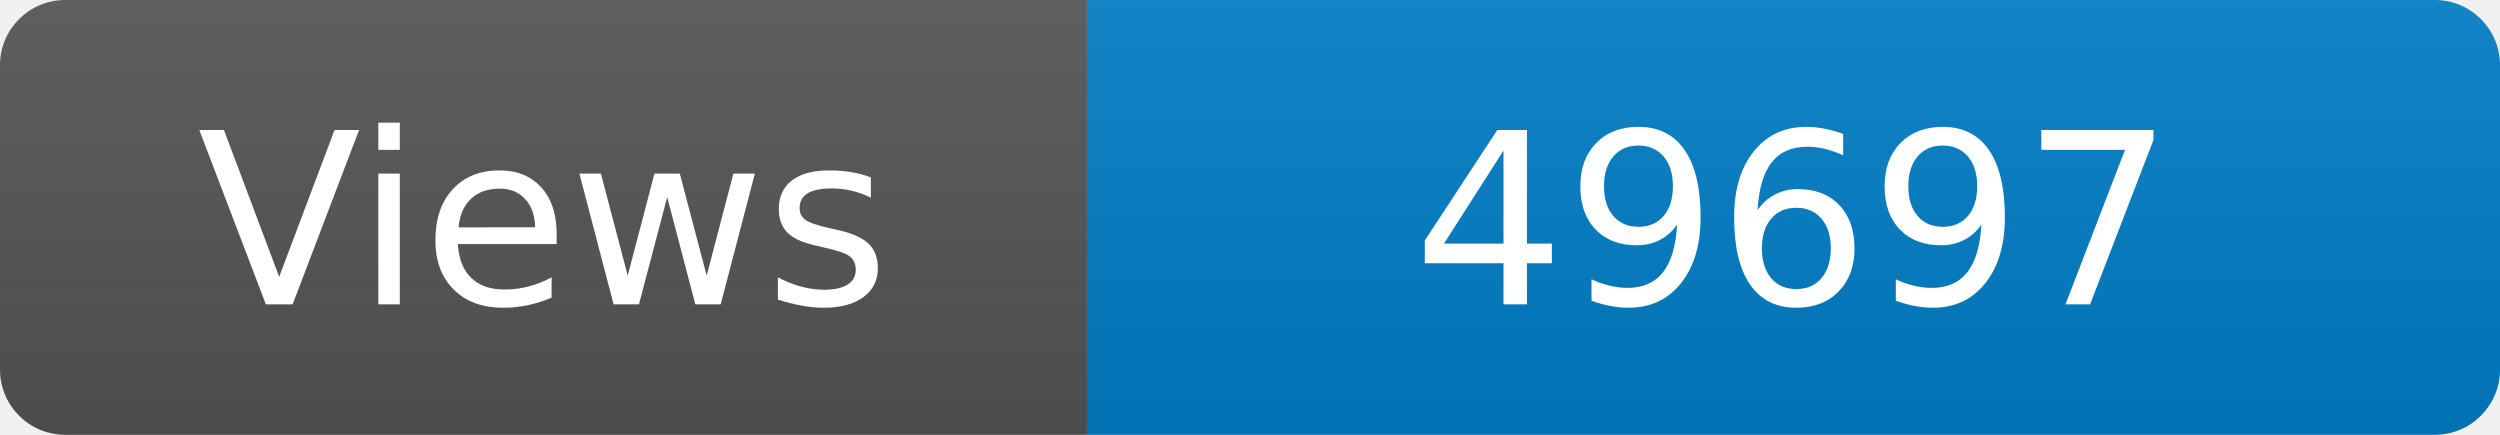
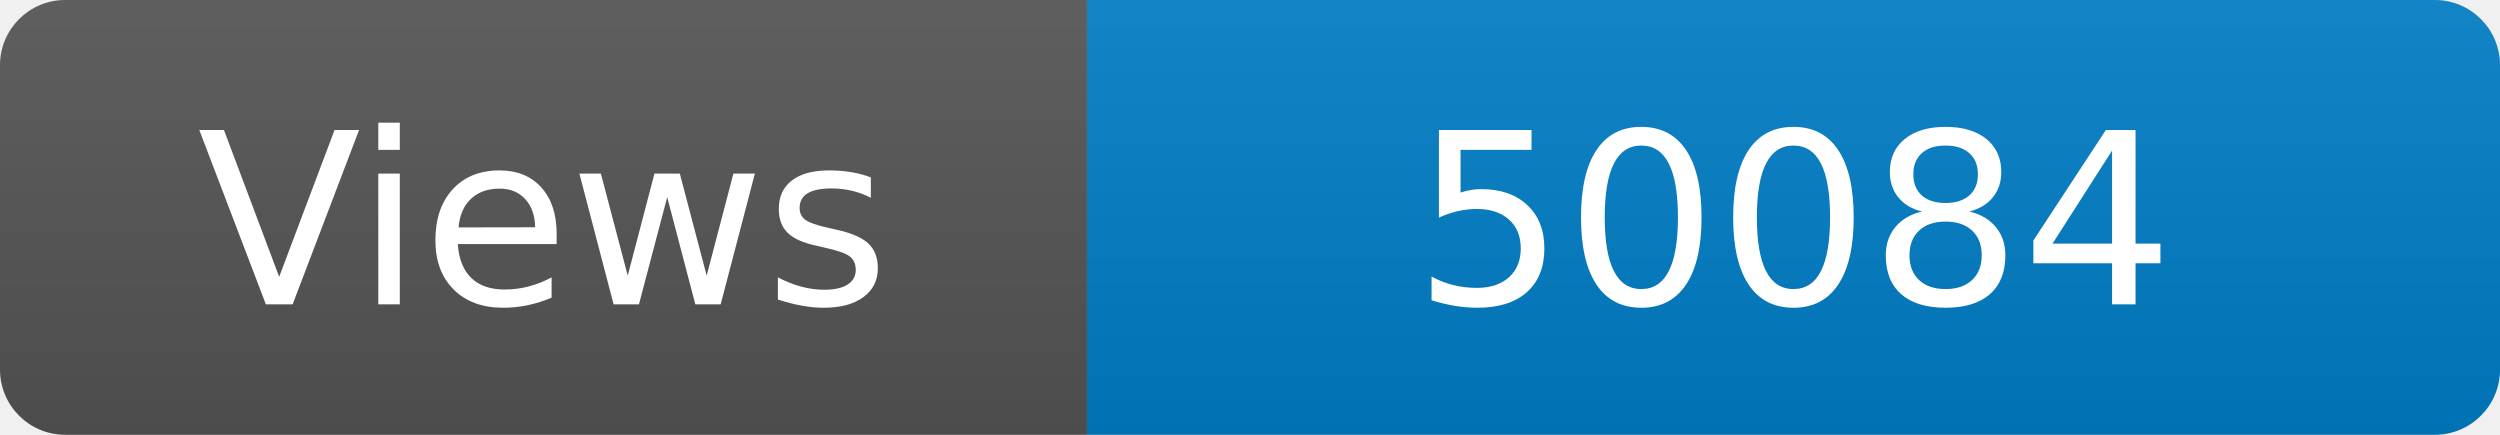
<svg xmlns="http://www.w3.org/2000/svg" width="115" height="20" role="img" aria-label="Maintained?: yes">
  <linearGradient id="s" x2="0" y2="100%">
    <stop offset="0" stop-color="#bbb" stop-opacity=".1" />
    <stop offset="1" stop-opacity=".1" />
  </linearGradient>
  <clipPath id="r">
    <rect width="115" height="20" rx="3" fill="#fff" />
  </clipPath>
  <g clip-path="url(#r)">
    <rect width="50" height="20" fill="#555" />
    <rect x="50" width="160" height="20" fill="#007ec6" />
    <rect width="115" height="20" fill="url(#s)" />
  </g>
  <g fill="#fff" text-anchor="middle" font-family="Verdana,Geneva,DejaVu Sans,sans-serif" font-size="110">
    <text x="250" y="140" transform="scale(.1)" fill="#fff">Views</text>
-     <text x="825" y="140" transform="scale(.1)" fill="#fff">49697</text>
+     <text x="825" y="140" transform="scale(.1)" fill="#fff">50084</text>
  </g>
</svg>
